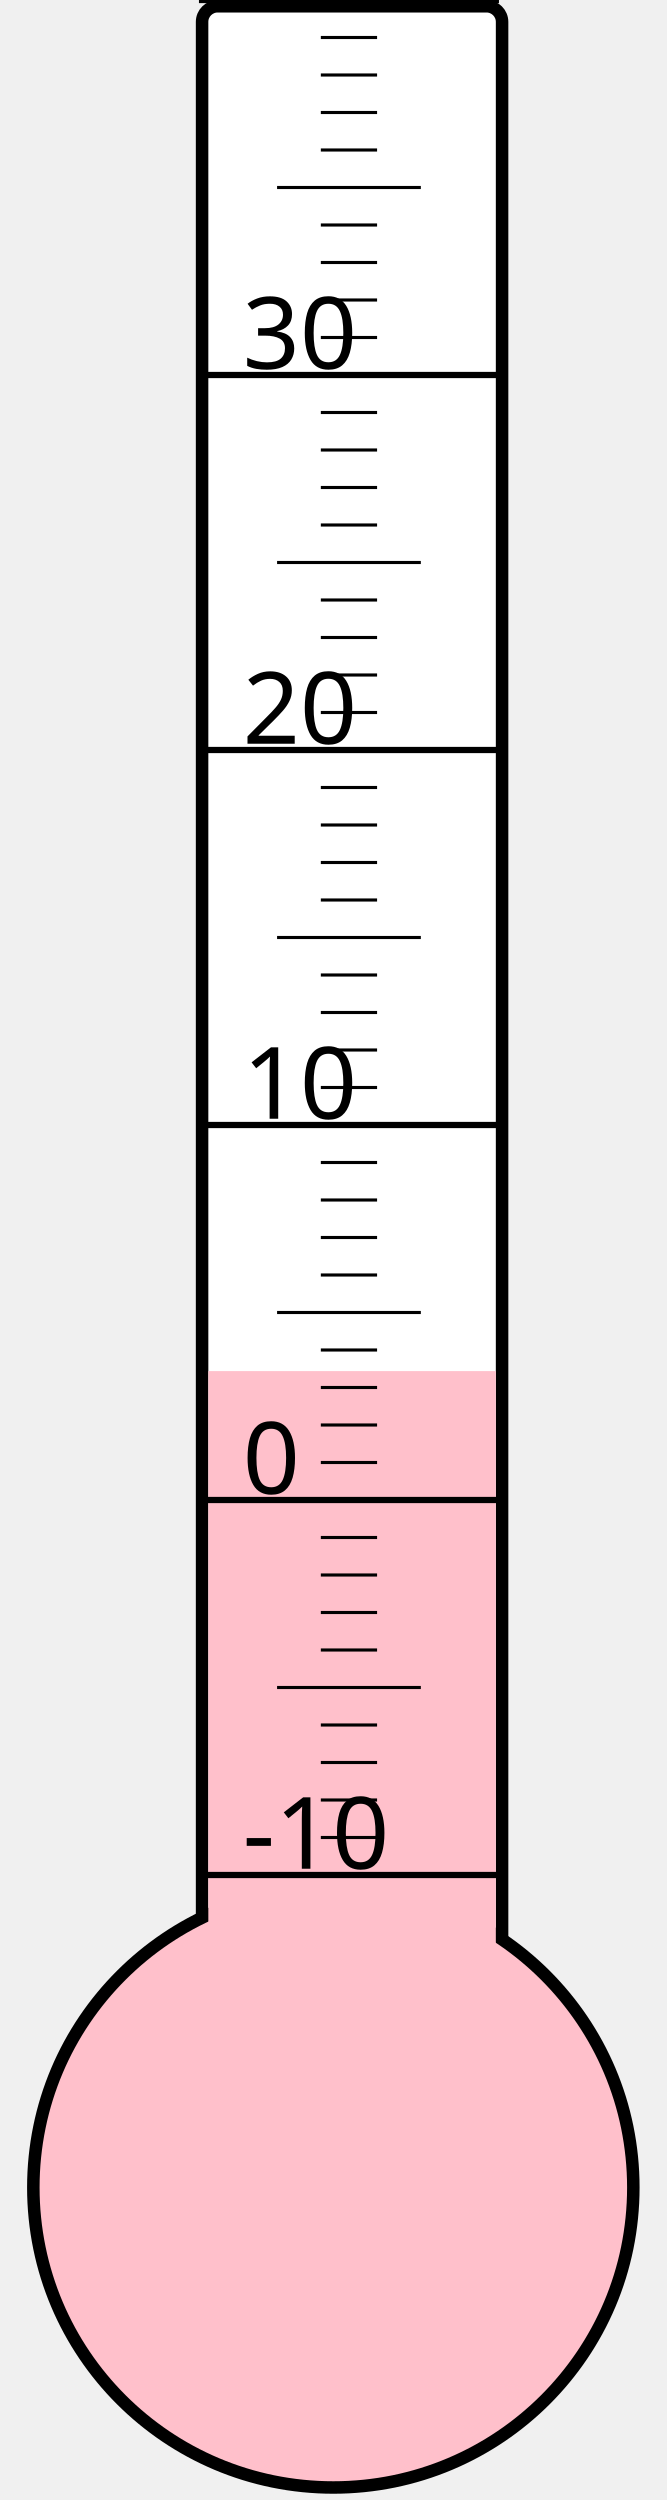
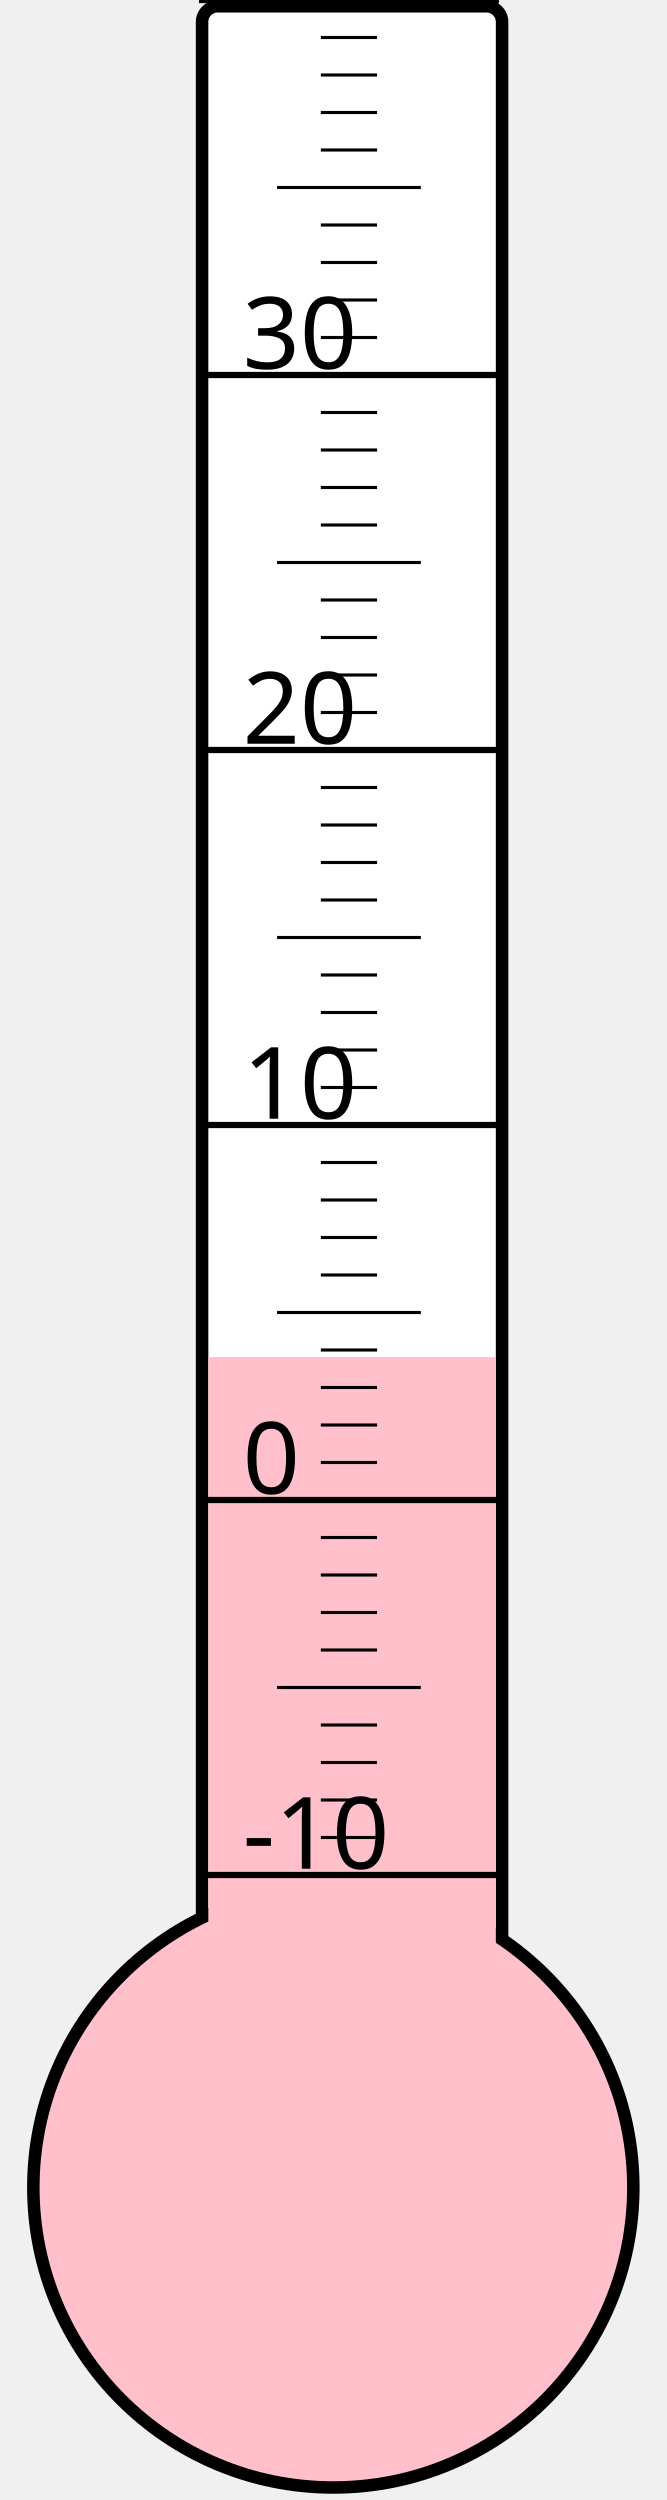
<svg xmlns="http://www.w3.org/2000/svg" width="40px" height="150px" viewBox="0 0 200 800">
  <rect width="200" height="800" x="0" y="0" style="fill: #ffffeb; fill-opacity: 0;" />
  <rect width="96" height="680" x="58" y="2" rx="5" ry="5" style="fill: white; fill-opacity: 1; stroke: black; stroke-width: 4;" />
  <circle cx="100" cy="700" r="96" style="fill: pink; stroke: black; stroke-width: 4;" />
-   <rect width="92" height="261.25" x="60" y="438.75" style="fill: pink; fill-opacity: 1; stroke-width: 0;" />
+   <rect width="92" height="265.75" x="60" y="434.25" style="fill: pink; fill-opacity: 1; stroke-width: 0;" />
  <text x="71" y="598" style="font-family: sans-serif; font-size: 24pt;">-10</text>
  <text x="71" y="478" style="font-family: sans-serif; font-size: 24pt;">0</text>
  <text x="71" y="358" style="font-family: sans-serif; font-size: 24pt;">10</text>
  <text x="71" y="238" style="font-family: sans-serif; font-size: 24pt;">20</text>
  <text x="71" y="118" style="font-family: sans-serif; font-size: 24pt;">30</text>
  <g style="stroke: black;">
    <line x1="57" y1="600" x2="153" y2="600" style="stroke-width: 2;" />
    <line x1="96" y1="588" x2="114" y2="588" style="stroke-width: 1;" />
    <line x1="96" y1="576" x2="114" y2="576" style="stroke-width: 1;" />
    <line x1="96" y1="564" x2="114" y2="564" style="stroke-width: 1;" />
    <line x1="96" y1="552" x2="114" y2="552" style="stroke-width: 1;" />
    <line x1="82" y1="540" x2="128" y2="540" style="stroke-width: 1;" />
    <line x1="96" y1="528" x2="114" y2="528" style="stroke-width: 1;" />
    <line x1="96" y1="516" x2="114" y2="516" style="stroke-width: 1;" />
    <line x1="96" y1="504" x2="114" y2="504" style="stroke-width: 1;" />
    <line x1="96" y1="492" x2="114" y2="492" style="stroke-width: 1;" />
    <line x1="57" y1="480" x2="153" y2="480" style="stroke-width: 2;" />
    <line x1="96" y1="468" x2="114" y2="468" style="stroke-width: 1;" />
    <line x1="96" y1="456" x2="114" y2="456" style="stroke-width: 1;" />
    <line x1="96" y1="444" x2="114" y2="444" style="stroke-width: 1;" />
    <line x1="96" y1="432" x2="114" y2="432" style="stroke-width: 1;" />
    <line x1="82" y1="420" x2="128" y2="420" style="stroke-width: 1;" />
    <line x1="96" y1="408" x2="114" y2="408" style="stroke-width: 1;" />
    <line x1="96" y1="396" x2="114" y2="396" style="stroke-width: 1;" />
    <line x1="96" y1="384" x2="114" y2="384" style="stroke-width: 1;" />
    <line x1="96" y1="372" x2="114" y2="372" style="stroke-width: 1;" />
    <line x1="57" y1="360" x2="153" y2="360" style="stroke-width: 2;" />
    <line x1="96" y1="348" x2="114" y2="348" style="stroke-width: 1;" />
    <line x1="96" y1="336" x2="114" y2="336" style="stroke-width: 1;" />
    <line x1="96" y1="324" x2="114" y2="324" style="stroke-width: 1;" />
    <line x1="96" y1="312" x2="114" y2="312" style="stroke-width: 1;" />
    <line x1="82" y1="300" x2="128" y2="300" style="stroke-width: 1;" />
    <line x1="96" y1="288" x2="114" y2="288" style="stroke-width: 1;" />
    <line x1="96" y1="276" x2="114" y2="276" style="stroke-width: 1;" />
    <line x1="96" y1="264" x2="114" y2="264" style="stroke-width: 1;" />
    <line x1="96" y1="252" x2="114" y2="252" style="stroke-width: 1;" />
    <line x1="57" y1="240" x2="153" y2="240" style="stroke-width: 2;" />
    <line x1="96" y1="228" x2="114" y2="228" style="stroke-width: 1;" />
    <line x1="96" y1="216" x2="114" y2="216" style="stroke-width: 1;" />
    <line x1="96" y1="204" x2="114" y2="204" style="stroke-width: 1;" />
    <line x1="96" y1="192" x2="114" y2="192" style="stroke-width: 1;" />
    <line x1="82" y1="180" x2="128" y2="180" style="stroke-width: 1;" />
    <line x1="96" y1="168" x2="114" y2="168" style="stroke-width: 1;" />
    <line x1="96" y1="156" x2="114" y2="156" style="stroke-width: 1;" />
    <line x1="96" y1="144" x2="114" y2="144" style="stroke-width: 1;" />
    <line x1="96" y1="132" x2="114" y2="132" style="stroke-width: 1;" />
    <line x1="57" y1="120" x2="153" y2="120" style="stroke-width: 2;" />
    <line x1="96" y1="108" x2="114" y2="108" style="stroke-width: 1;" />
    <line x1="96" y1="96" x2="114" y2="96" style="stroke-width: 1;" />
    <line x1="96" y1="84" x2="114" y2="84" style="stroke-width: 1;" />
    <line x1="96" y1="72" x2="114" y2="72" style="stroke-width: 1;" />
    <line x1="82" y1="60" x2="128" y2="60" style="stroke-width: 1;" />
    <line x1="96" y1="48" x2="114" y2="48" style="stroke-width: 1;" />
    <line x1="96" y1="36" x2="114" y2="36" style="stroke-width: 1;" />
    <line x1="96" y1="24" x2="114" y2="24" style="stroke-width: 1;" />
    <line x1="96" y1="12" x2="114" y2="12" style="stroke-width: 1;" />
    <line x1="57" y1="0" x2="153" y2="0" style="stroke-width: 2;" />
  </g>
</svg>
